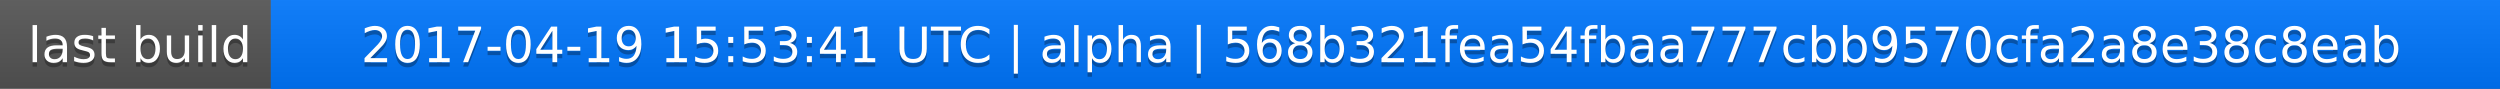
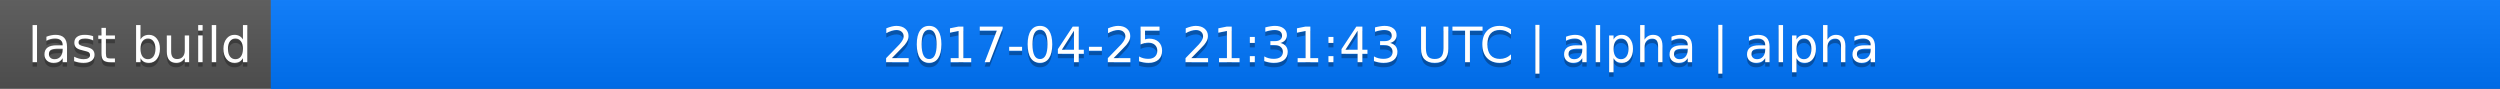
<svg xmlns="http://www.w3.org/2000/svg" width="563" height="20">
  <linearGradient id="a" x2="0" y2="100%">
    <stop offset="0" stop-color="#bbb" stop-opacity=".1" />
    <stop offset="1" stop-opacity=".1" />
  </linearGradient>
  <rect rx="0" width="563" height="20" fill="#555" />
  <rect rx="0" x="61" width="502" height="20" fill="#07f" />
  <path fill="#07f" d="M61 0h4v20h-4z" />
  <rect rx="0" width="563" height="20" fill="url(#a)" />
  <g fill="#fff" text-anchor="middle" font-family="DejaVu Sans,Verdana,Geneva,sans-serif" font-size="11">
    <text x="31.5" y="15" fill="#010101" fill-opacity=".3">last build</text>
    <text x="31.5" y="14">last build</text>
-     <text x="311" y="15" fill="#010101" fill-opacity=".3">2017-04-19 15:53:41 UTC | alpha | 568b321fea54fbaa777cbb9570cfa2a8e38c8eab</text>
-     <text x="311" y="14">2017-04-19 15:53:41 UTC | alpha | 568b321fea54fbaa777cbb9570cfa2a8e38c8eab</text>
+     <text x="311" y="15" fill="#010101" fill-opacity=".3">2017-04-25 21:31:43 UTC | alpha | alpha</text>
+     <text x="311" y="14">2017-04-25 21:31:43 UTC | alpha | alpha</text>
  </g>
</svg>
